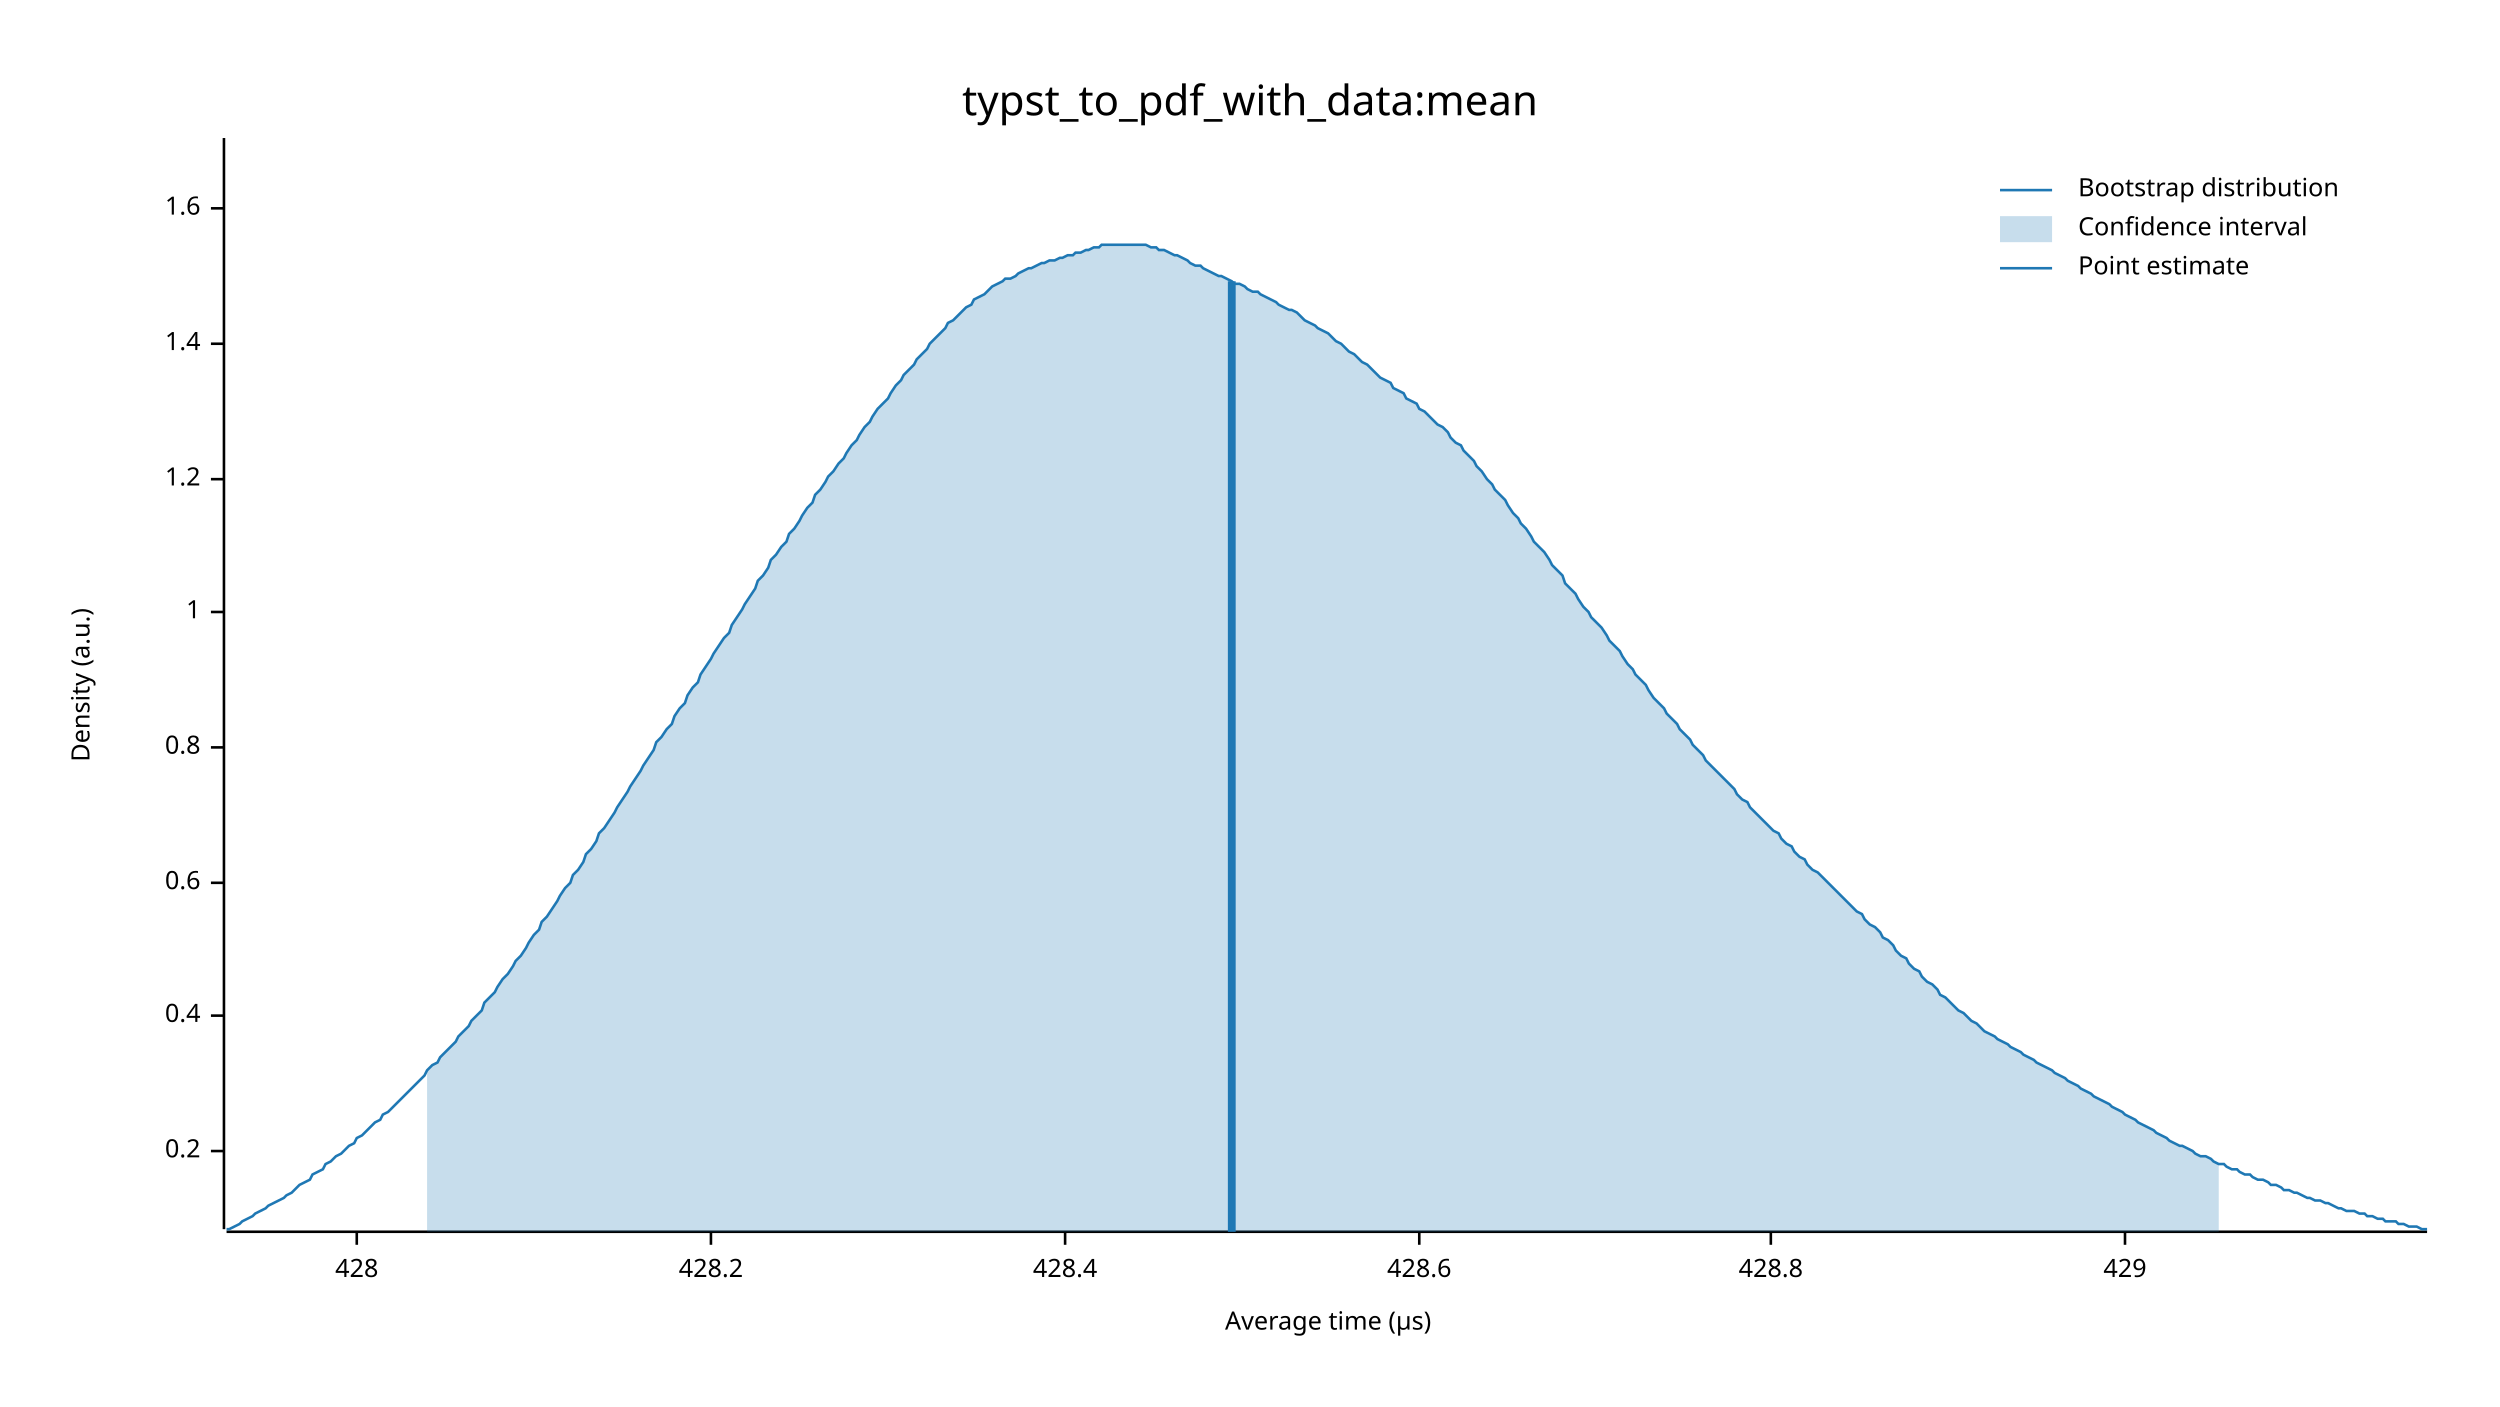
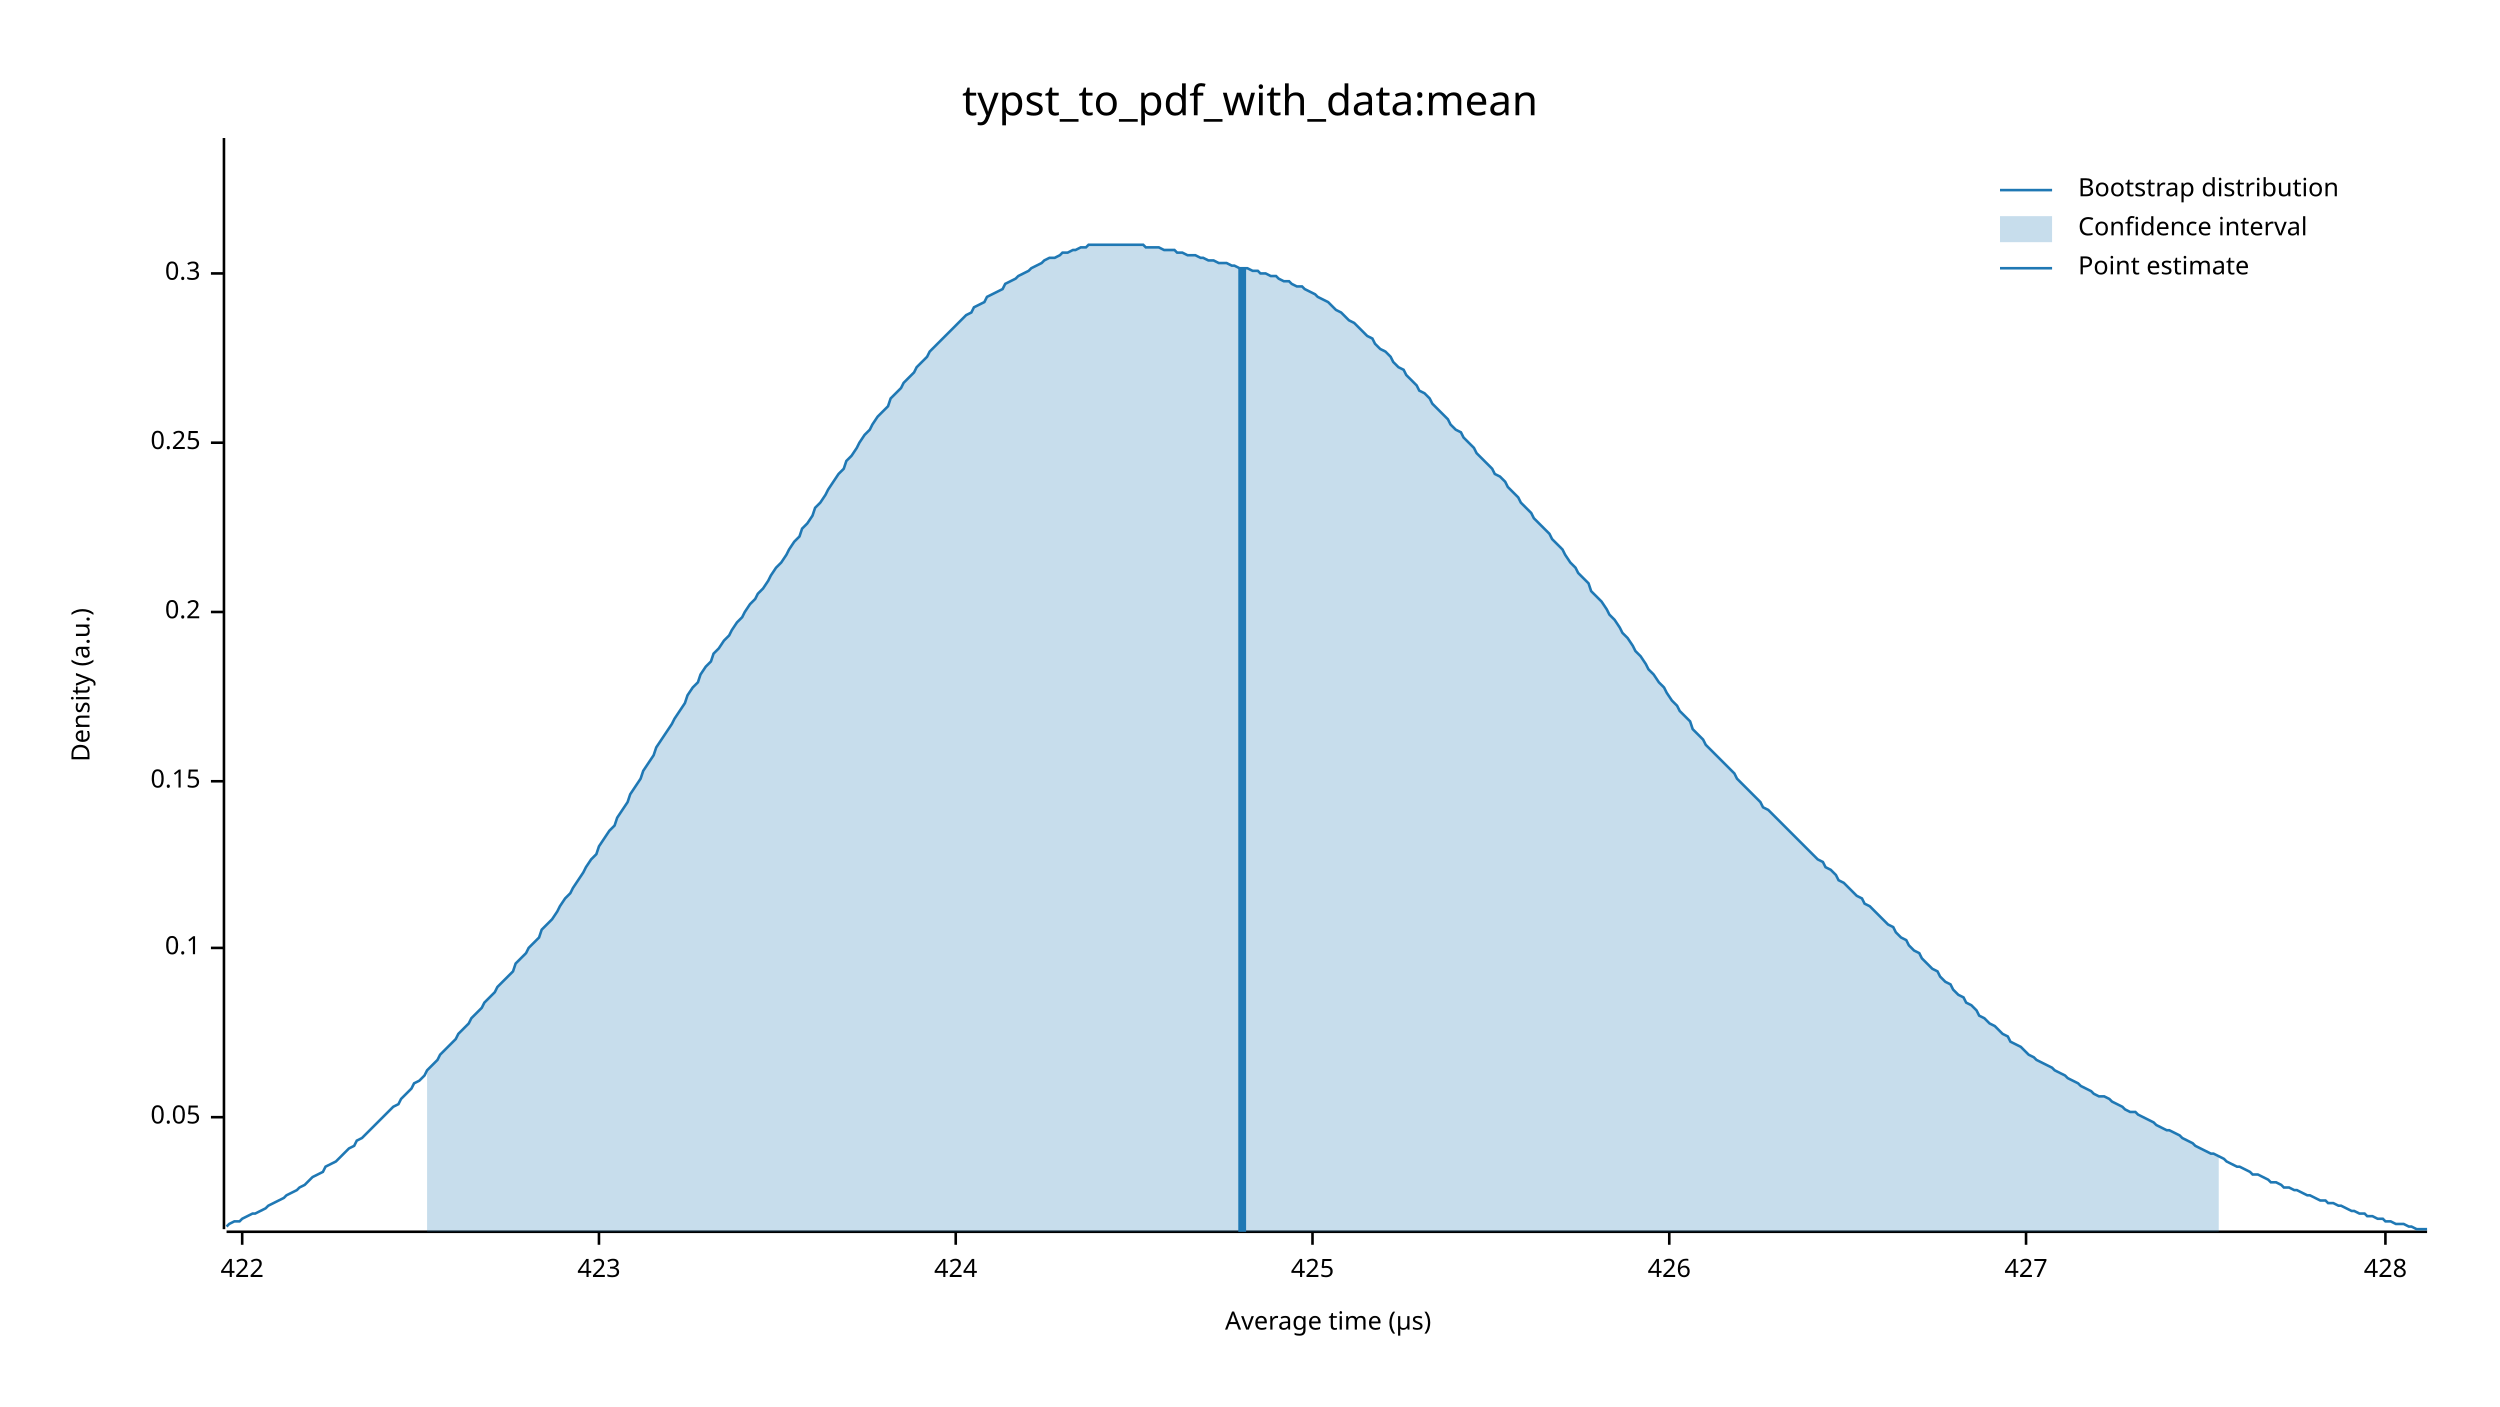
<svg xmlns="http://www.w3.org/2000/svg" width="960" height="540" viewBox="0 0 960 540">
  <text x="480" y="32" dy="0.76em" text-anchor="middle" font-family="sans-serif" font-size="16.129" opacity="1" fill="#000000">
typst_to_pdf_with_data:mean
</text>
  <text x="27" y="263" dy="0.76em" text-anchor="middle" font-family="sans-serif" font-size="9.677" opacity="1" fill="#000000" transform="rotate(270, 27, 263)">
Density (a.u.)
</text>
  <text x="510" y="513" dy="-0.5ex" text-anchor="middle" font-family="sans-serif" font-size="9.677" opacity="1" fill="#000000">
Average time (µs)
</text>
  <polyline fill="none" opacity="1" stroke="#000000" stroke-width="1" points="86,53 86,472 " />
-   <text x="77" y="442" dy="0.5ex" text-anchor="end" font-family="sans-serif" font-size="9.677" opacity="1" fill="#000000">
+   <text x="77" y="429" dy="0.5ex" text-anchor="end" font-family="sans-serif" font-size="9.677" opacity="1" fill="#000000">
+ 0.05
+ </text>
+   <polyline fill="none" opacity="1" stroke="#000000" stroke-width="1" points="81,429 86,429 " />
+   <text x="77" y="364" dy="0.5ex" text-anchor="end" font-family="sans-serif" font-size="9.677" opacity="1" fill="#000000">
+ 0.1
+ </text>
+   <polyline fill="none" opacity="1" stroke="#000000" stroke-width="1" points="81,364 86,364 " />
+   <text x="77" y="300" dy="0.5ex" text-anchor="end" font-family="sans-serif" font-size="9.677" opacity="1" fill="#000000">
+ 0.15
+ </text>
+   <polyline fill="none" opacity="1" stroke="#000000" stroke-width="1" points="81,300 86,300 " />
+   <text x="77" y="235" dy="0.5ex" text-anchor="end" font-family="sans-serif" font-size="9.677" opacity="1" fill="#000000">
0.2
</text>
-   <polyline fill="none" opacity="1" stroke="#000000" stroke-width="1" points="81,442 86,442 " />
-   <text x="77" y="390" dy="0.5ex" text-anchor="end" font-family="sans-serif" font-size="9.677" opacity="1" fill="#000000">
- 0.4
+   <polyline fill="none" opacity="1" stroke="#000000" stroke-width="1" points="81,235 86,235 " />
+   <text x="77" y="170" dy="0.5ex" text-anchor="end" font-family="sans-serif" font-size="9.677" opacity="1" fill="#000000">
+ 0.25
</text>
-   <polyline fill="none" opacity="1" stroke="#000000" stroke-width="1" points="81,390 86,390 " />
-   <text x="77" y="339" dy="0.5ex" text-anchor="end" font-family="sans-serif" font-size="9.677" opacity="1" fill="#000000">
- 0.6
+   <polyline fill="none" opacity="1" stroke="#000000" stroke-width="1" points="81,170 86,170 " />
+   <text x="77" y="105" dy="0.5ex" text-anchor="end" font-family="sans-serif" font-size="9.677" opacity="1" fill="#000000">
+ 0.3
</text>
-   <polyline fill="none" opacity="1" stroke="#000000" stroke-width="1" points="81,339 86,339 " />
-   <text x="77" y="287" dy="0.5ex" text-anchor="end" font-family="sans-serif" font-size="9.677" opacity="1" fill="#000000">
- 0.8
+   <polyline fill="none" opacity="1" stroke="#000000" stroke-width="1" points="81,105 86,105 " />
+   <polyline fill="none" opacity="1" stroke="#000000" stroke-width="1" points="87,473 932,473 " />
+   <text x="93" y="483" dy="0.76em" text-anchor="middle" font-family="sans-serif" font-size="9.677" opacity="1" fill="#000000">
+ 422
</text>
-   <polyline fill="none" opacity="1" stroke="#000000" stroke-width="1" points="81,287 86,287 " />
-   <text x="77" y="235" dy="0.5ex" text-anchor="end" font-family="sans-serif" font-size="9.677" opacity="1" fill="#000000">
- 1
+   <polyline fill="none" opacity="1" stroke="#000000" stroke-width="1" points="93,473 93,478 " />
+   <text x="230" y="483" dy="0.76em" text-anchor="middle" font-family="sans-serif" font-size="9.677" opacity="1" fill="#000000">
+ 423
</text>
-   <polyline fill="none" opacity="1" stroke="#000000" stroke-width="1" points="81,235 86,235 " />
-   <text x="77" y="184" dy="0.5ex" text-anchor="end" font-family="sans-serif" font-size="9.677" opacity="1" fill="#000000">
- 1.2
+   <polyline fill="none" opacity="1" stroke="#000000" stroke-width="1" points="230,473 230,478 " />
+   <text x="367" y="483" dy="0.76em" text-anchor="middle" font-family="sans-serif" font-size="9.677" opacity="1" fill="#000000">
+ 424
</text>
-   <polyline fill="none" opacity="1" stroke="#000000" stroke-width="1" points="81,184 86,184 " />
-   <text x="77" y="132" dy="0.5ex" text-anchor="end" font-family="sans-serif" font-size="9.677" opacity="1" fill="#000000">
- 1.4
+   <polyline fill="none" opacity="1" stroke="#000000" stroke-width="1" points="367,473 367,478 " />
+   <text x="504" y="483" dy="0.76em" text-anchor="middle" font-family="sans-serif" font-size="9.677" opacity="1" fill="#000000">
+ 425
</text>
-   <polyline fill="none" opacity="1" stroke="#000000" stroke-width="1" points="81,132 86,132 " />
-   <text x="77" y="80" dy="0.5ex" text-anchor="end" font-family="sans-serif" font-size="9.677" opacity="1" fill="#000000">
- 1.6
+   <polyline fill="none" opacity="1" stroke="#000000" stroke-width="1" points="504,473 504,478 " />
+   <text x="641" y="483" dy="0.76em" text-anchor="middle" font-family="sans-serif" font-size="9.677" opacity="1" fill="#000000">
+ 426
</text>
-   <polyline fill="none" opacity="1" stroke="#000000" stroke-width="1" points="81,80 86,80 " />
-   <polyline fill="none" opacity="1" stroke="#000000" stroke-width="1" points="87,473 932,473 " />
-   <text x="137" y="483" dy="0.76em" text-anchor="middle" font-family="sans-serif" font-size="9.677" opacity="1" fill="#000000">
+   <polyline fill="none" opacity="1" stroke="#000000" stroke-width="1" points="641,473 641,478 " />
+   <text x="778" y="483" dy="0.76em" text-anchor="middle" font-family="sans-serif" font-size="9.677" opacity="1" fill="#000000">
+ 427
+ </text>
+   <polyline fill="none" opacity="1" stroke="#000000" stroke-width="1" points="778,473 778,478 " />
+   <text x="916" y="483" dy="0.76em" text-anchor="middle" font-family="sans-serif" font-size="9.677" opacity="1" fill="#000000">
428
</text>
-   <polyline fill="none" opacity="1" stroke="#000000" stroke-width="1" points="137,473 137,478 " />
-   <text x="273" y="483" dy="0.76em" text-anchor="middle" font-family="sans-serif" font-size="9.677" opacity="1" fill="#000000">
- 428.2
- </text>
-   <polyline fill="none" opacity="1" stroke="#000000" stroke-width="1" points="273,473 273,478 " />
-   <text x="409" y="483" dy="0.76em" text-anchor="middle" font-family="sans-serif" font-size="9.677" opacity="1" fill="#000000">
- 428.4
- </text>
-   <polyline fill="none" opacity="1" stroke="#000000" stroke-width="1" points="409,473 409,478 " />
-   <text x="545" y="483" dy="0.76em" text-anchor="middle" font-family="sans-serif" font-size="9.677" opacity="1" fill="#000000">
- 428.6
- </text>
-   <polyline fill="none" opacity="1" stroke="#000000" stroke-width="1" points="545,473 545,478 " />
-   <text x="680" y="483" dy="0.76em" text-anchor="middle" font-family="sans-serif" font-size="9.677" opacity="1" fill="#000000">
- 428.8
- </text>
-   <polyline fill="none" opacity="1" stroke="#000000" stroke-width="1" points="680,473 680,478 " />
-   <text x="816" y="483" dy="0.76em" text-anchor="middle" font-family="sans-serif" font-size="9.677" opacity="1" fill="#000000">
- 429
- </text>
-   <polyline fill="none" opacity="1" stroke="#000000" stroke-width="1" points="816,473 816,478 " />
-   <polyline fill="none" opacity="1" stroke="#1F78B4" stroke-width="1" points="87,472 88,472 90,471 92,470 93,469 95,468 97,467 98,466 100,465 102,464 103,463 105,462 107,461 109,460 110,459 112,458 114,456 115,455 117,454 119,453 120,451 122,450 124,449 125,447 127,446 129,444 131,443 132,442 134,440 136,439 137,437 139,436 141,434 142,433 144,431 146,430 147,428 149,427 151,425 153,423 154,422 156,420 158,418 159,417 161,415 163,413 164,411 166,409 168,408 169,406 171,404 173,402 175,400 176,398 178,396 180,394 181,392 183,390 185,388 186,385 188,383 190,381 191,379 193,376 195,374 197,371 198,369 200,367 202,364 203,362 205,359 207,357 208,354 210,352 212,349 214,346 215,344 217,341 219,339 220,336 222,334 224,331 225,328 227,326 229,323 230,320 232,318 234,315 236,312 237,310 239,307 241,304 242,302 244,299 246,296 247,294 249,291 251,288 252,285 254,283 256,280 258,278 259,275 261,272 263,270 264,267 266,264 268,262 269,259 271,256 273,253 274,251 276,248 278,245 280,243 281,240 283,237 285,234 286,232 288,229 290,226 291,223 293,221 295,218 296,215 298,213 300,210 302,208 303,205 305,203 307,200 308,198 310,195 312,193 313,190 315,188 317,185 318,183 320,181 322,178 324,176 325,174 327,171 329,169 330,167 332,164 334,162 335,160 337,157 339,155 341,153 342,151 344,148 346,146 347,144 349,142 351,140 352,138 354,136 356,134 357,132 359,130 361,128 363,126 364,124 366,123 368,121 369,120 371,118 373,117 374,115 376,114 378,113 379,112 381,110 383,109 385,108 386,107 388,107 390,106 391,105 393,104 395,103 396,103 398,102 400,101 401,101 403,100 405,100 407,99 408,99 410,98 412,98 413,97 415,97 417,96 418,96 420,95 422,95 423,94 425,94 427,94 429,94 430,94 432,94 434,94 435,94 437,94 439,94 440,94 442,95 444,95 445,96 447,96 449,97 451,98 452,98 454,99 456,100 457,101 459,102 461,102 462,103 464,104 466,105 468,106 469,106 471,107 473,108 474,109 476,109 478,110 479,111 481,112 483,112 484,113 486,114 488,115 490,116 491,117 493,118 495,119 496,119 498,120 500,122 501,123 503,124 505,125 506,126 508,127 510,128 512,130 513,131 515,132 517,134 518,135 520,136 522,138 523,139 525,140 527,142 528,143 530,145 532,146 534,147 535,149 537,150 539,151 540,153 542,154 544,155 545,157 547,158 549,160 550,161 552,163 554,164 556,166 557,168 559,170 561,171 562,173 564,175 566,177 567,179 569,181 571,184 573,186 574,188 576,190 578,192 579,194 581,197 583,199 584,201 586,203 588,206 589,208 591,210 593,212 595,215 596,217 598,219 600,221 601,224 603,226 605,228 606,230 608,233 610,235 611,237 613,239 615,241 617,244 618,246 620,248 622,250 623,252 625,255 627,257 628,259 630,261 632,263 633,265 635,268 637,270 639,272 640,274 642,276 644,278 645,280 647,282 649,284 650,286 652,288 654,290 655,292 657,294 659,296 661,298 662,299 664,301 666,303 667,305 669,307 671,308 672,310 674,312 676,314 677,315 679,317 681,319 683,320 684,322 686,324 688,325 689,327 691,329 693,330 694,332 696,334 698,335 700,337 701,338 703,340 705,342 706,343 708,345 710,347 711,348 713,350 715,351 716,353 718,355 720,356 722,358 723,360 725,361 727,363 728,365 730,367 732,368 733,370 735,372 737,373 738,375 740,377 742,378 744,380 745,382 747,383 749,385 750,386 752,388 754,389 755,390 757,392 759,393 760,394 762,396 764,397 766,398 767,399 769,400 771,401 772,402 774,403 776,404 777,405 779,406 781,407 782,408 784,409 786,410 788,411 789,412 791,413 793,414 794,415 796,416 798,417 799,418 801,419 803,420 804,421 806,422 808,423 810,424 811,425 813,426 815,427 816,428 818,429 820,430 821,431 823,432 825,433 827,434 828,435 830,436 832,437 833,438 835,439 837,440 838,440 840,441 842,442 843,443 845,444 847,444 849,445 850,446 852,447 854,447 855,448 857,449 859,449 860,450 862,451 864,451 865,452 867,453 869,453 871,454 872,455 874,455 876,456 877,457 879,457 881,458 882,458 884,459 886,460 887,460 889,461 891,461 893,462 894,462 896,463 898,464 899,464 901,465 903,465 904,465 906,466 908,466 909,467 911,467 913,468 915,468 916,469 918,469 920,469 921,470 923,470 925,471 926,471 928,471 930,472 932,472 " />
-   <polygon opacity="0.25" fill="#1F78B4" points="164,411 166,409 168,408 169,406 171,404 173,402 175,400 176,398 178,396 180,394 181,392 183,390 185,388 186,385 188,383 190,381 191,379 193,376 195,374 197,371 198,369 200,367 202,364 203,362 205,359 207,357 208,354 210,352 212,349 214,346 215,344 217,341 219,339 220,336 222,334 224,331 225,328 227,326 229,323 230,320 232,318 234,315 236,312 237,310 239,307 241,304 242,302 244,299 246,296 247,294 249,291 251,288 252,285 254,283 256,280 258,278 259,275 261,272 263,270 264,267 266,264 268,262 269,259 271,256 273,253 274,251 276,248 278,245 280,243 281,240 283,237 285,234 286,232 288,229 290,226 291,223 293,221 295,218 296,215 298,213 300,210 302,208 303,205 305,203 307,200 308,198 310,195 312,193 313,190 315,188 317,185 318,183 320,181 322,178 324,176 325,174 327,171 329,169 330,167 332,164 334,162 335,160 337,157 339,155 341,153 342,151 344,148 346,146 347,144 349,142 351,140 352,138 354,136 356,134 357,132 359,130 361,128 363,126 364,124 366,123 368,121 369,120 371,118 373,117 374,115 376,114 378,113 379,112 381,110 383,109 385,108 386,107 388,107 390,106 391,105 393,104 395,103 396,103 398,102 400,101 401,101 403,100 405,100 407,99 408,99 410,98 412,98 413,97 415,97 417,96 418,96 420,95 422,95 423,94 425,94 427,94 429,94 430,94 432,94 434,94 435,94 437,94 439,94 440,94 442,95 444,95 445,96 447,96 449,97 451,98 452,98 454,99 456,100 457,101 459,102 461,102 462,103 464,104 466,105 468,106 469,106 471,107 473,108 474,109 476,109 478,110 479,111 481,112 483,112 484,113 486,114 488,115 490,116 491,117 493,118 495,119 496,119 498,120 500,122 501,123 503,124 505,125 506,126 508,127 510,128 512,130 513,131 515,132 517,134 518,135 520,136 522,138 523,139 525,140 527,142 528,143 530,145 532,146 534,147 535,149 537,150 539,151 540,153 542,154 544,155 545,157 547,158 549,160 550,161 552,163 554,164 556,166 557,168 559,170 561,171 562,173 564,175 566,177 567,179 569,181 571,184 573,186 574,188 576,190 578,192 579,194 581,197 583,199 584,201 586,203 588,206 589,208 591,210 593,212 595,215 596,217 598,219 600,221 601,224 603,226 605,228 606,230 608,233 610,235 611,237 613,239 615,241 617,244 618,246 620,248 622,250 623,252 625,255 627,257 628,259 630,261 632,263 633,265 635,268 637,270 639,272 640,274 642,276 644,278 645,280 647,282 649,284 650,286 652,288 654,290 655,292 657,294 659,296 661,298 662,299 664,301 666,303 667,305 669,307 671,308 672,310 674,312 676,314 677,315 679,317 681,319 683,320 684,322 686,324 688,325 689,327 691,329 693,330 694,332 696,334 698,335 700,337 701,338 703,340 705,342 706,343 708,345 710,347 711,348 713,350 715,351 716,353 718,355 720,356 722,358 723,360 725,361 727,363 728,365 730,367 732,368 733,370 735,372 737,373 738,375 740,377 742,378 744,380 745,382 747,383 749,385 750,386 752,388 754,389 755,390 757,392 759,393 760,394 762,396 764,397 766,398 767,399 769,400 771,401 772,402 774,403 776,404 777,405 779,406 781,407 782,408 784,409 786,410 788,411 789,412 791,413 793,414 794,415 796,416 798,417 799,418 801,419 803,420 804,421 806,422 808,423 810,424 811,425 813,426 815,427 816,428 818,429 820,430 821,431 823,432 825,433 827,434 828,435 830,436 832,437 833,438 835,439 837,440 838,440 840,441 842,442 843,443 845,444 847,444 849,445 850,446 852,447 852,473 164,473 " />
-   <polyline fill="none" opacity="1" stroke="#1F78B4" stroke-width="3" points="473,473 473,108 " />
+   <polyline fill="none" opacity="1" stroke="#000000" stroke-width="1" points="916,473 916,478 " />
+   <polyline fill="none" opacity="1" stroke="#1F78B4" stroke-width="1" points="87,471 88,470 90,469 92,469 93,468 95,467 97,466 98,466 100,465 102,464 103,463 105,462 107,461 109,460 110,459 112,458 114,457 115,456 117,455 119,453 120,452 122,451 124,450 125,448 127,447 129,446 131,444 132,443 134,441 136,440 137,438 139,437 141,435 142,434 144,432 146,430 147,429 149,427 151,425 153,424 154,422 156,420 158,418 159,416 161,415 163,413 164,411 166,409 168,407 169,405 171,403 173,401 175,399 176,397 178,395 180,393 181,391 183,389 185,387 186,385 188,383 190,381 191,379 193,377 195,375 197,373 198,370 200,368 202,366 203,364 205,362 207,360 208,357 210,355 212,353 214,350 215,348 217,345 219,343 220,341 222,338 224,335 225,333 227,330 229,328 230,325 232,322 234,319 236,317 237,314 239,311 241,308 242,305 244,302 246,299 247,296 249,293 251,290 252,287 254,284 256,281 258,278 259,276 261,273 263,270 264,267 266,264 268,262 269,259 271,256 273,254 274,251 276,249 278,246 280,244 281,242 283,239 285,237 286,235 288,232 290,230 291,228 293,226 295,223 296,221 298,218 300,216 302,213 303,211 305,208 307,206 308,203 310,201 312,198 313,195 315,193 317,190 318,188 320,185 322,182 324,180 325,177 327,175 329,172 330,170 332,167 334,165 335,163 337,160 339,158 341,156 342,153 344,151 346,149 347,147 349,145 351,143 352,141 354,139 356,137 357,135 359,133 361,131 363,129 364,128 366,126 368,124 369,123 371,121 373,120 374,118 376,117 378,116 379,114 381,113 383,112 385,111 386,109 388,108 390,107 391,106 393,105 395,104 396,103 398,102 400,101 401,100 403,99 405,99 407,98 408,97 410,97 412,96 413,96 415,95 417,95 418,94 420,94 422,94 423,94 425,94 427,94 429,94 430,94 432,94 434,94 435,94 437,94 439,94 440,95 442,95 444,95 445,95 447,96 449,96 451,96 452,97 454,97 456,98 457,98 459,98 461,99 462,99 464,100 466,100 468,101 469,101 471,101 473,102 474,102 476,103 478,103 479,103 481,104 483,104 484,105 486,105 488,106 490,106 491,107 493,108 495,108 496,109 498,110 500,110 501,111 503,112 505,113 506,114 508,115 510,116 512,118 513,119 515,120 517,122 518,123 520,124 522,126 523,127 525,129 527,130 528,132 530,134 532,135 534,137 535,139 537,141 539,142 540,144 542,146 544,148 545,150 547,151 549,153 550,155 552,157 554,159 556,161 557,163 559,165 561,166 562,168 564,170 566,172 567,174 569,176 571,178 573,180 574,182 576,183 578,185 579,187 581,189 583,191 584,193 586,195 588,197 589,199 591,201 593,203 595,205 596,207 598,209 600,211 601,213 603,216 605,218 606,220 608,222 610,224 611,227 613,229 615,231 617,234 618,236 620,238 622,241 623,243 625,245 627,248 628,250 630,252 632,255 633,257 635,259 637,262 639,264 640,266 642,269 644,271 645,273 647,275 649,277 650,280 652,282 654,284 655,286 657,288 659,290 661,292 662,293 664,295 666,297 667,299 669,301 671,303 672,304 674,306 676,308 677,310 679,311 681,313 683,315 684,316 686,318 688,320 689,321 691,323 693,325 694,326 696,328 698,330 700,331 701,333 703,334 705,336 706,338 708,339 710,341 711,342 713,344 715,345 716,347 718,348 720,350 722,352 723,353 725,355 727,356 728,358 730,360 732,361 733,363 735,365 737,366 738,368 740,370 742,372 744,373 745,375 747,377 749,378 750,380 752,382 754,383 755,385 757,386 759,388 760,390 762,391 764,393 766,394 767,395 769,397 771,398 772,400 774,401 776,402 777,403 779,405 781,406 782,407 784,408 786,409 788,410 789,411 791,412 793,413 794,414 796,415 798,416 799,417 801,418 803,419 804,420 806,421 808,421 810,422 811,423 813,424 815,425 816,426 818,427 820,427 821,428 823,429 825,430 827,431 828,432 830,433 832,434 833,434 835,435 837,436 838,437 840,438 842,439 843,440 845,441 847,442 849,443 850,443 852,444 854,445 855,446 857,447 859,448 860,448 862,449 864,450 865,451 867,451 869,452 871,453 872,454 874,454 876,455 877,456 879,456 881,457 882,457 884,458 886,459 887,459 889,460 891,461 893,461 894,462 896,462 898,463 899,463 901,464 903,465 904,465 906,466 908,466 909,467 911,467 913,468 915,468 916,469 918,469 920,470 921,470 923,470 925,471 926,471 928,472 930,472 932,472 " />
+   <polygon opacity="0.25" fill="#1F78B4" points="164,411 166,409 168,407 169,405 171,403 173,401 175,399 176,397 178,395 180,393 181,391 183,389 185,387 186,385 188,383 190,381 191,379 193,377 195,375 197,373 198,370 200,368 202,366 203,364 205,362 207,360 208,357 210,355 212,353 214,350 215,348 217,345 219,343 220,341 222,338 224,335 225,333 227,330 229,328 230,325 232,322 234,319 236,317 237,314 239,311 241,308 242,305 244,302 246,299 247,296 249,293 251,290 252,287 254,284 256,281 258,278 259,276 261,273 263,270 264,267 266,264 268,262 269,259 271,256 273,254 274,251 276,249 278,246 280,244 281,242 283,239 285,237 286,235 288,232 290,230 291,228 293,226 295,223 296,221 298,218 300,216 302,213 303,211 305,208 307,206 308,203 310,201 312,198 313,195 315,193 317,190 318,188 320,185 322,182 324,180 325,177 327,175 329,172 330,170 332,167 334,165 335,163 337,160 339,158 341,156 342,153 344,151 346,149 347,147 349,145 351,143 352,141 354,139 356,137 357,135 359,133 361,131 363,129 364,128 366,126 368,124 369,123 371,121 373,120 374,118 376,117 378,116 379,114 381,113 383,112 385,111 386,109 388,108 390,107 391,106 393,105 395,104 396,103 398,102 400,101 401,100 403,99 405,99 407,98 408,97 410,97 412,96 413,96 415,95 417,95 418,94 420,94 422,94 423,94 425,94 427,94 429,94 430,94 432,94 434,94 435,94 437,94 439,94 440,95 442,95 444,95 445,95 447,96 449,96 451,96 452,97 454,97 456,98 457,98 459,98 461,99 462,99 464,100 466,100 468,101 469,101 471,101 473,102 474,102 476,103 478,103 479,103 481,104 483,104 484,105 486,105 488,106 490,106 491,107 493,108 495,108 496,109 498,110 500,110 501,111 503,112 505,113 506,114 508,115 510,116 512,118 513,119 515,120 517,122 518,123 520,124 522,126 523,127 525,129 527,130 528,132 530,134 532,135 534,137 535,139 537,141 539,142 540,144 542,146 544,148 545,150 547,151 549,153 550,155 552,157 554,159 556,161 557,163 559,165 561,166 562,168 564,170 566,172 567,174 569,176 571,178 573,180 574,182 576,183 578,185 579,187 581,189 583,191 584,193 586,195 588,197 589,199 591,201 593,203 595,205 596,207 598,209 600,211 601,213 603,216 605,218 606,220 608,222 610,224 611,227 613,229 615,231 617,234 618,236 620,238 622,241 623,243 625,245 627,248 628,250 630,252 632,255 633,257 635,259 637,262 639,264 640,266 642,269 644,271 645,273 647,275 649,277 650,280 652,282 654,284 655,286 657,288 659,290 661,292 662,293 664,295 666,297 667,299 669,301 671,303 672,304 674,306 676,308 677,310 679,311 681,313 683,315 684,316 686,318 688,320 689,321 691,323 693,325 694,326 696,328 698,330 700,331 701,333 703,334 705,336 706,338 708,339 710,341 711,342 713,344 715,345 716,347 718,348 720,350 722,352 723,353 725,355 727,356 728,358 730,360 732,361 733,363 735,365 737,366 738,368 740,370 742,372 744,373 745,375 747,377 749,378 750,380 752,382 754,383 755,385 757,386 759,388 760,390 762,391 764,393 766,394 767,395 769,397 771,398 772,400 774,401 776,402 777,403 779,405 781,406 782,407 784,408 786,409 788,410 789,411 791,412 793,413 794,414 796,415 798,416 799,417 801,418 803,419 804,420 806,421 808,421 810,422 811,423 813,424 815,425 816,426 818,427 820,427 821,428 823,429 825,430 827,431 828,432 830,433 832,434 833,434 835,435 837,436 838,437 840,438 842,439 843,440 845,441 847,442 849,443 850,443 852,444 852,473 164,473 " />
+   <polyline fill="none" opacity="1" stroke="#1F78B4" stroke-width="3" points="477,473 477,103 " />
  <text x="798" y="68" dy="0.76em" text-anchor="start" font-family="sans-serif" font-size="9.677" opacity="1" fill="#000000">
Bootstrap distribution
</text>
  <text x="798" y="83" dy="0.76em" text-anchor="start" font-family="sans-serif" font-size="9.677" opacity="1" fill="#000000">
Confidence interval
</text>
  <text x="798" y="98" dy="0.76em" text-anchor="start" font-family="sans-serif" font-size="9.677" opacity="1" fill="#000000">
Point estimate
</text>
  <polyline fill="none" opacity="1" stroke="#1F78B4" stroke-width="1" points="768,73 788,73 " />
  <rect x="768" y="83" width="20" height="10" opacity="0.25" fill="#1F78B4" stroke="none" />
  <polyline fill="none" opacity="1" stroke="#1F78B4" stroke-width="1" points="768,103 788,103 " />
</svg>
